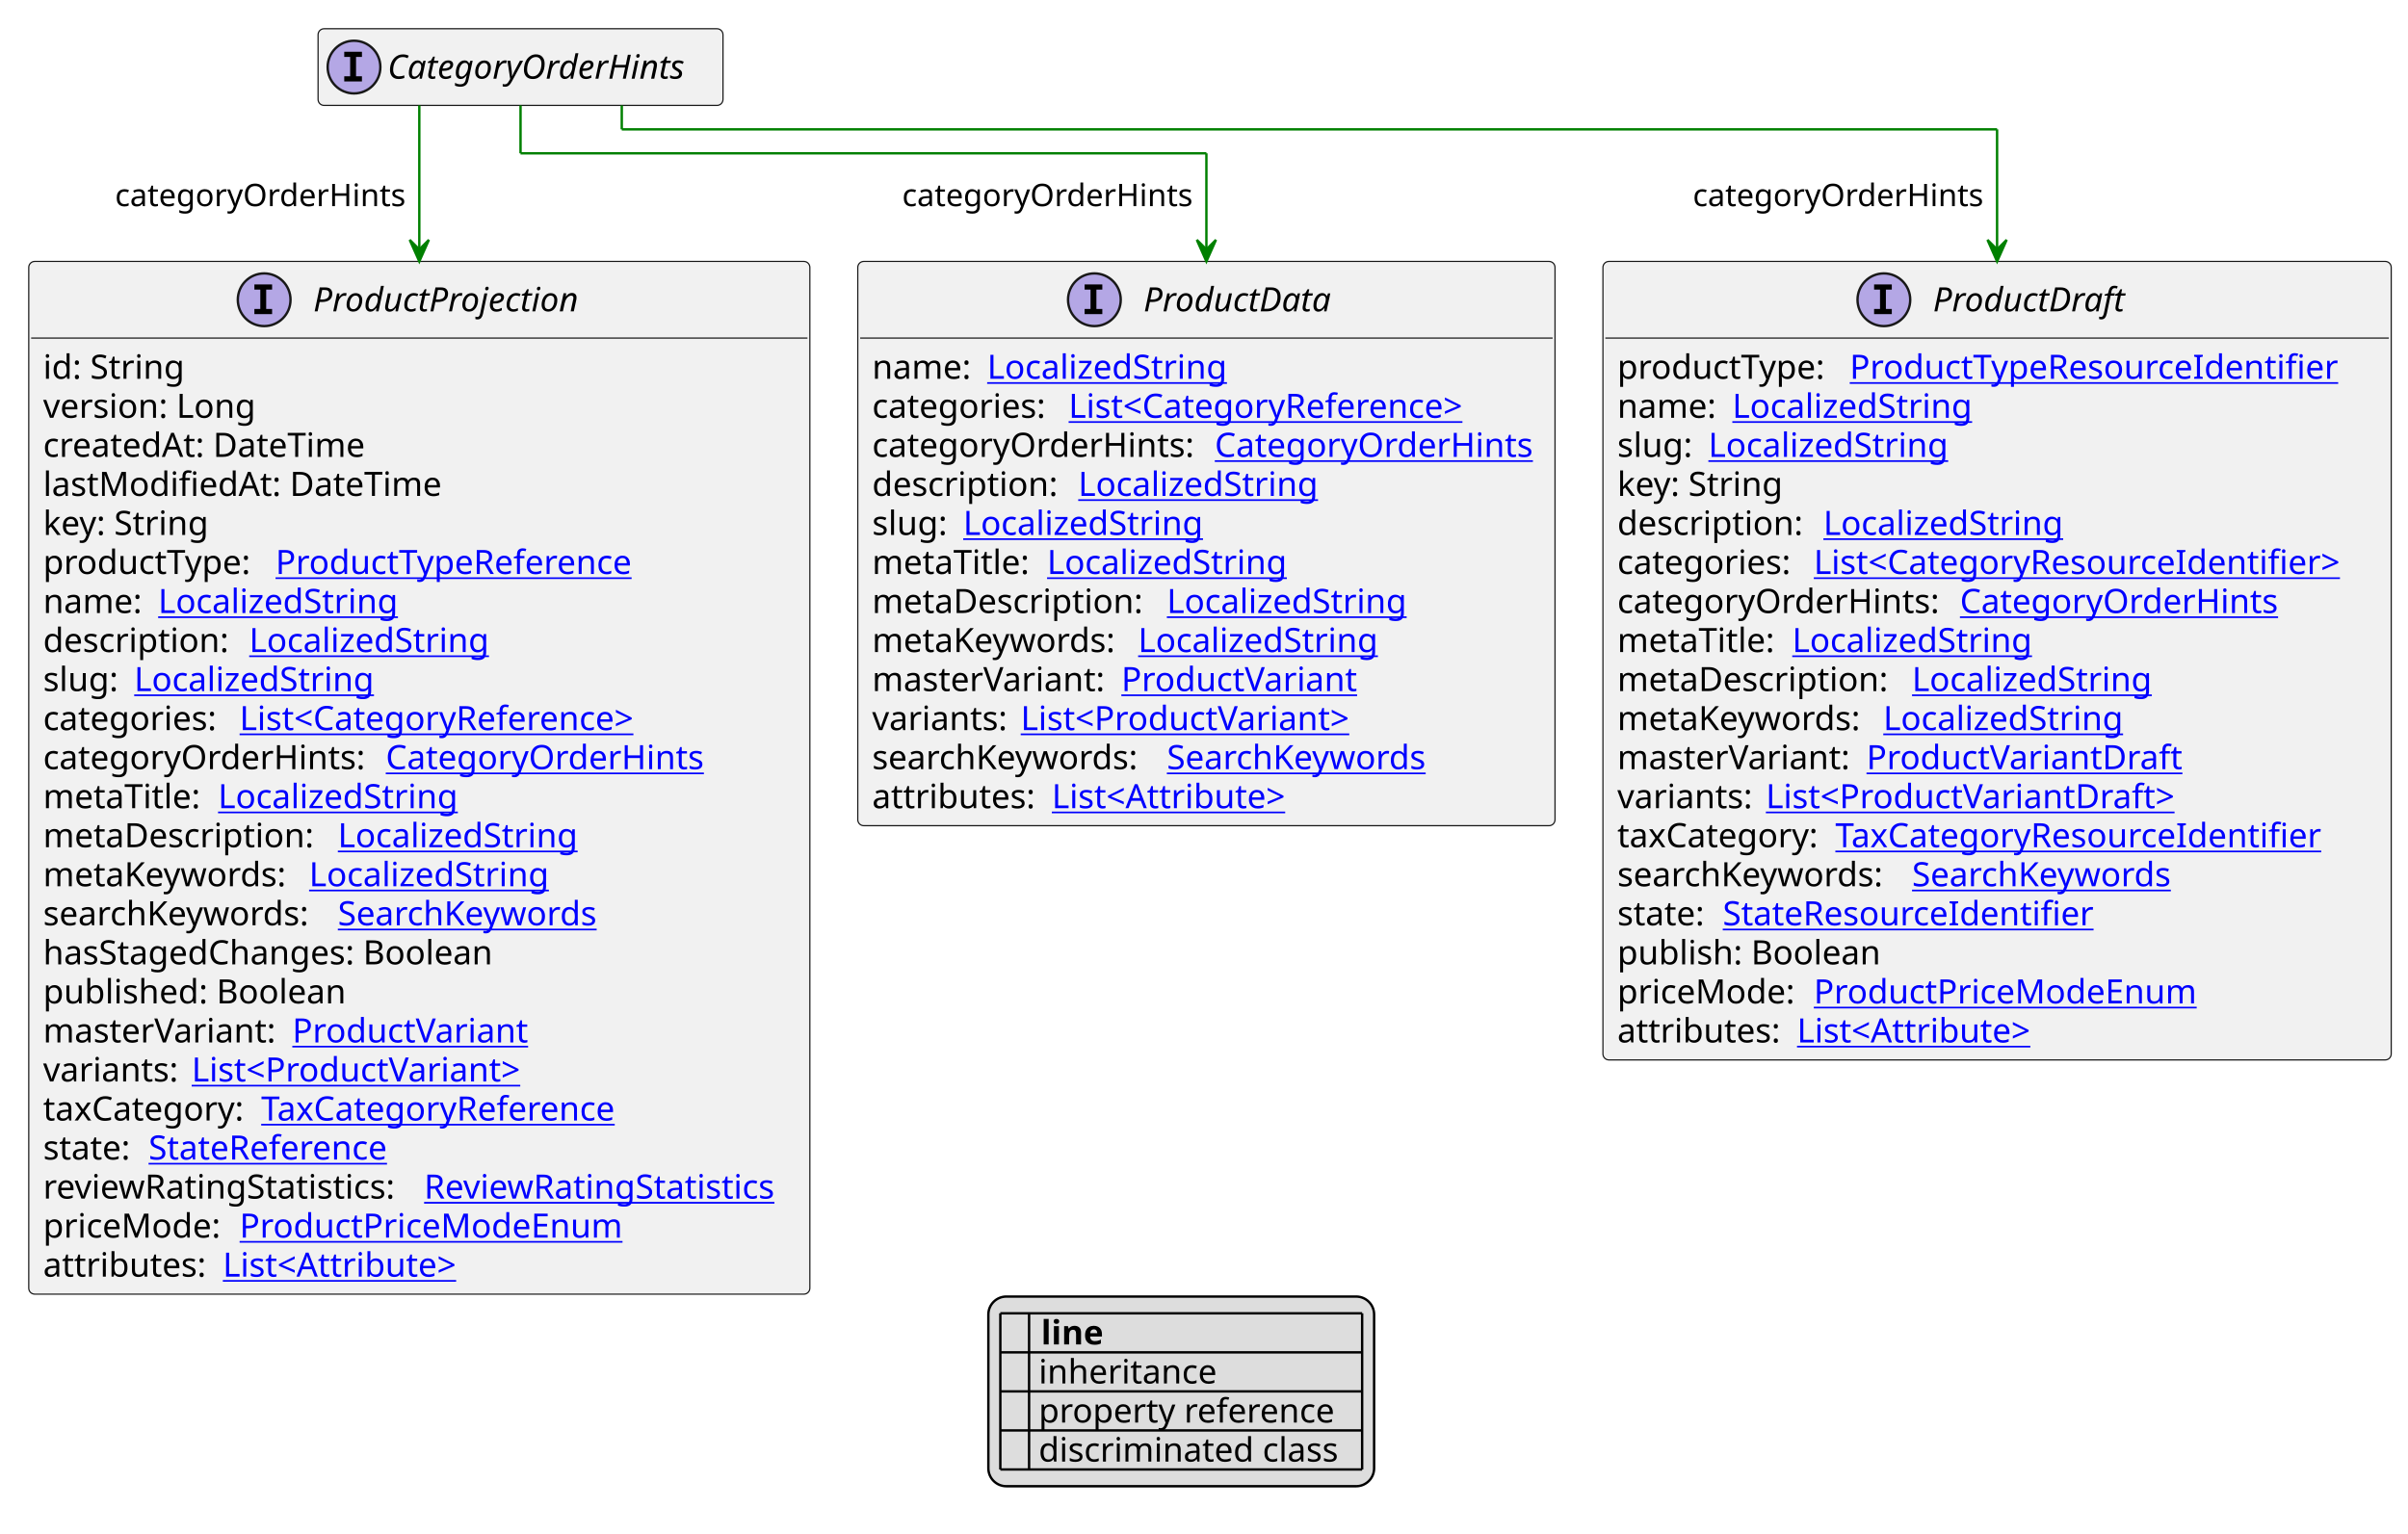
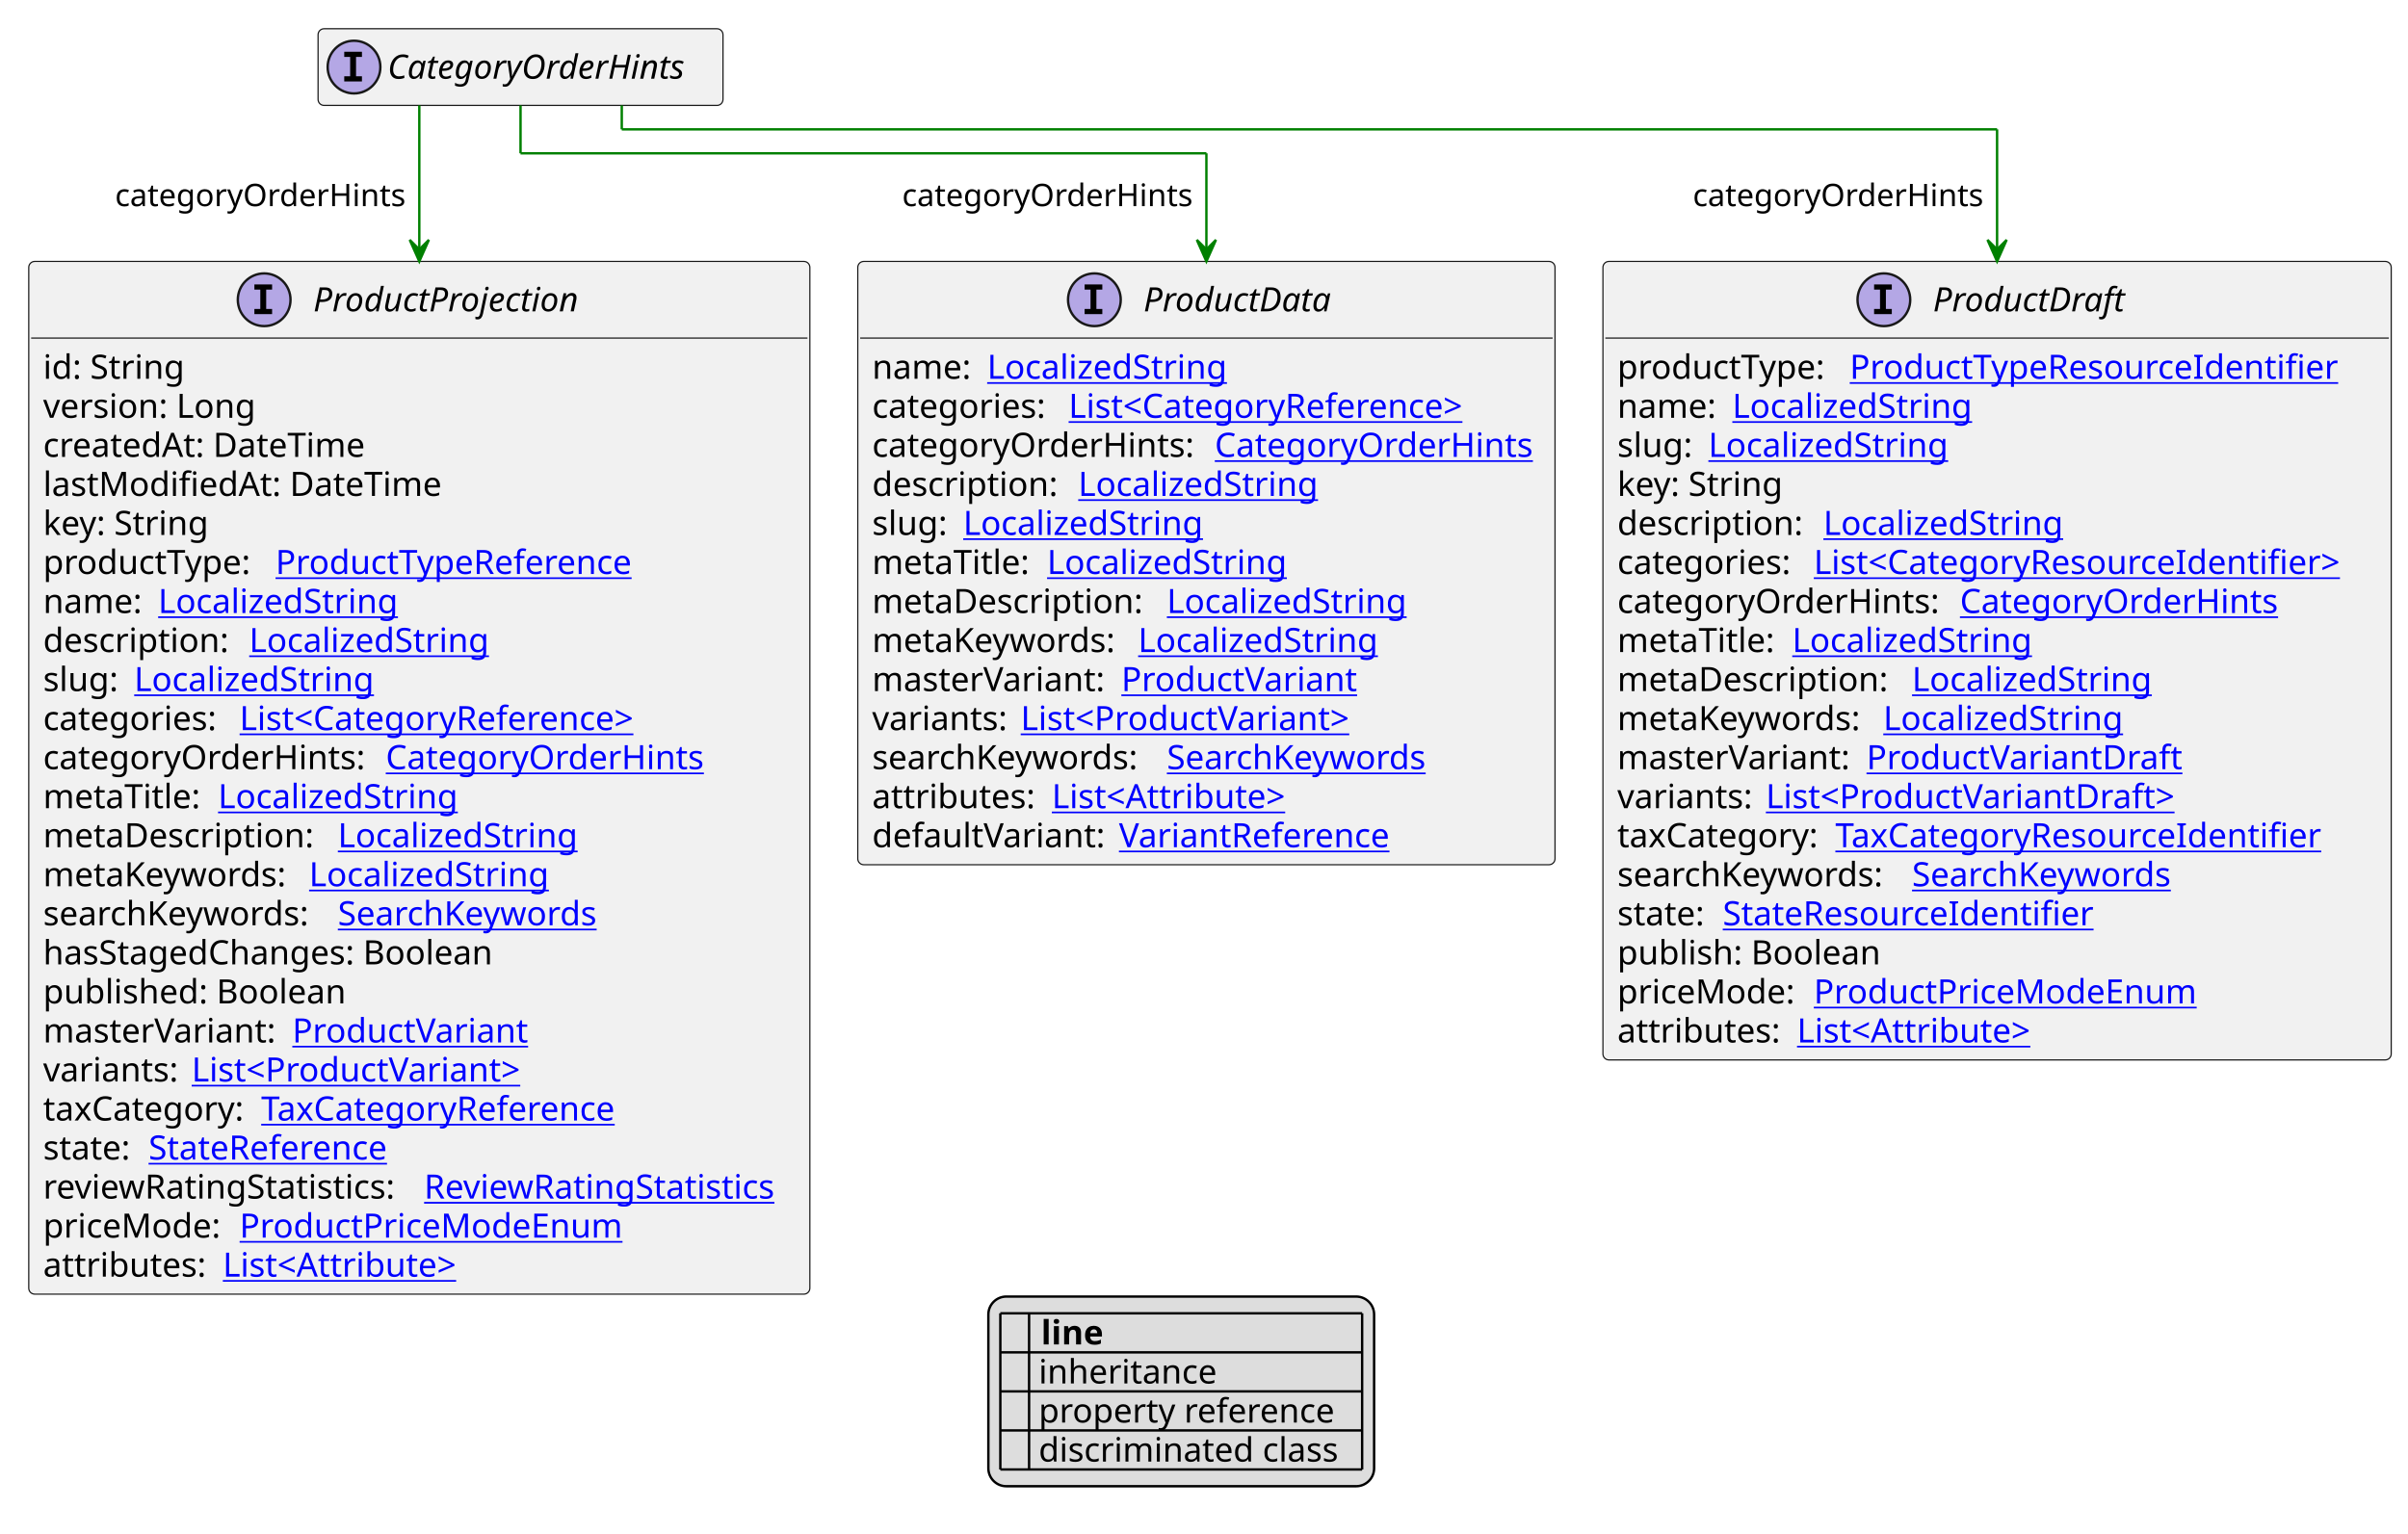
<svg xmlns="http://www.w3.org/2000/svg" xmlns:xlink="http://www.w3.org/1999/xlink" contentStyleType="text/css" height="640px" preserveAspectRatio="none" style="width:1005px;height:640px;background:#FFFFFF;" version="1.1" viewBox="0 0 1005 640" width="1005px" zoomAndPan="magnify">
  <defs>
-     <filter height="1" id="bpijx48r7gj440" width="1" x="0" y="0">
+     <filter height="1" id="bx6hvoasugs1r0" width="1" x="0" y="0">
      <feFlood flood-color="#000000" result="flood" />
      <feComposite in="SourceGraphic" in2="flood" operator="over" />
    </filter>
-     <filter height="1" id="bpijx48r7gj441" width="1" x="0" y="0">
+     <filter height="1" id="bx6hvoasugs1r1" width="1" x="0" y="0">
      <feFlood flood-color="#008000" result="flood" />
      <feComposite in="SourceGraphic" in2="flood" operator="over" />
    </filter>
-     <filter height="1" id="bpijx48r7gj442" width="1" x="0" y="0">
+     <filter height="1" id="bx6hvoasugs1r2" width="1" x="0" y="0">
      <feFlood flood-color="#0000FF" result="flood" />
      <feComposite in="SourceGraphic" in2="flood" operator="over" />
    </filter>
  </defs>
  <g>
    <a href="CategoryOrderHints.svg" target="_top" title="CategoryOrderHints.svg" xlink:actuate="onRequest" xlink:href="CategoryOrderHints.svg" xlink:show="new" xlink:title="CategoryOrderHints.svg" xlink:type="simple">
      <g id="elem_CategoryOrderHints">
        <rect codeLine="10" fill="#F1F1F1" height="32" id="CategoryOrderHints" rx="2.5" ry="2.5" style="stroke:#181818;stroke-width:0.5;" width="169" x="132.75" y="12" />
        <ellipse cx="147.75" cy="28" fill="#B4A7E5" rx="11" ry="11" style="stroke:#181818;stroke-width:1.0;" />
        <path d="M143.672,23.766 L143.672,21.609 L151.062,21.609 L151.062,23.766 L148.594,23.766 L148.594,31.844 L151.062,31.844 L151.062,34 L143.672,34 L143.672,31.844 L146.141,31.844 L146.141,23.766 L143.672,23.766 Z " fill="#000000" />
        <text fill="#000000" font-family="sans-serif" font-size="14" font-style="italic" lengthAdjust="spacing" textLength="137" x="161.75" y="32.847">CategoryOrderHints</text>
      </g>
    </a>
    <a href="ProductData.svg" target="_top" title="ProductData.svg" xlink:actuate="onRequest" xlink:href="ProductData.svg" xlink:show="new" xlink:title="ProductData.svg" xlink:type="simple">
      <g id="elem_ProductData">
-         <rect codeLine="15" fill="#F1F1F1" height="235.562" id="ProductData" rx="2.5" ry="2.5" style="stroke:#181818;stroke-width:0.5;" width="291" x="358" y="109.133" />
+         <rect codeLine="15" fill="#F1F1F1" height="251.859" id="ProductData" rx="2.5" ry="2.5" style="stroke:#181818;stroke-width:0.5;" width="291" x="358" y="109.133" />
        <ellipse cx="456.75" cy="125.133" fill="#B4A7E5" rx="11" ry="11" style="stroke:#181818;stroke-width:1.0;" />
        <path d="M452.672,120.898 L452.672,118.742 L460.062,118.742 L460.062,120.898 L457.594,120.898 L457.594,128.977 L460.062,128.977 L460.062,131.133 L452.672,131.133 L452.672,128.977 L455.141,128.977 L455.141,120.898 L452.672,120.898 Z " fill="#000000" />
        <text fill="#000000" font-family="sans-serif" font-size="14" font-style="italic" lengthAdjust="spacing" textLength="85" x="477.25" y="129.98">ProductData</text>
        <line style="stroke:#181818;stroke-width:0.5;" x1="359" x2="648" y1="141.133" y2="141.133" />
        <text fill="#000000" font-family="sans-serif" font-size="14" lengthAdjust="spacing" textLength="44" x="364" y="158.128">name:</text>
        <a href="LocalizedString.svg" target="_top" title="LocalizedString.svg" xlink:actuate="onRequest" xlink:href="LocalizedString.svg" xlink:show="new" xlink:title="LocalizedString.svg" xlink:type="simple">
          <text fill="#0000FF" font-family="sans-serif" font-size="14" lengthAdjust="spacing" text-decoration="underline" textLength="104" x="412" y="158.128">LocalizedString</text>
        </a>
        <text fill="#000000" font-family="sans-serif" font-size="14" lengthAdjust="spacing" textLength="78" x="364" y="174.425">categories:</text>
        <a href="CategoryReference.svg" target="_top" title="CategoryReference.svg" xlink:actuate="onRequest" xlink:href="CategoryReference.svg" xlink:show="new" xlink:title="CategoryReference.svg" xlink:type="simple">
          <text fill="#0000FF" font-family="sans-serif" font-size="14" lengthAdjust="spacing" text-decoration="underline" textLength="181" x="446" y="174.425">List&lt;CategoryReference&gt;</text>
        </a>
        <text fill="#000000" font-family="sans-serif" font-size="14" lengthAdjust="spacing" textLength="139" x="364" y="190.722">categoryOrderHints:</text>
        <a href="CategoryOrderHints.svg" target="_top" title="CategoryOrderHints.svg" xlink:actuate="onRequest" xlink:href="CategoryOrderHints.svg" xlink:show="new" xlink:title="CategoryOrderHints.svg" xlink:type="simple">
          <text fill="#0000FF" font-family="sans-serif" font-size="14" lengthAdjust="spacing" text-decoration="underline" textLength="136" x="507" y="190.722">CategoryOrderHints</text>
        </a>
        <text fill="#000000" font-family="sans-serif" font-size="14" lengthAdjust="spacing" textLength="82" x="364" y="207.019">description:</text>
        <a href="LocalizedString.svg" target="_top" title="LocalizedString.svg" xlink:actuate="onRequest" xlink:href="LocalizedString.svg" xlink:show="new" xlink:title="LocalizedString.svg" xlink:type="simple">
          <text fill="#0000FF" font-family="sans-serif" font-size="14" lengthAdjust="spacing" text-decoration="underline" textLength="104" x="450" y="207.019">LocalizedString</text>
        </a>
        <text fill="#000000" font-family="sans-serif" font-size="14" lengthAdjust="spacing" textLength="34" x="364" y="223.315">slug:</text>
        <a href="LocalizedString.svg" target="_top" title="LocalizedString.svg" xlink:actuate="onRequest" xlink:href="LocalizedString.svg" xlink:show="new" xlink:title="LocalizedString.svg" xlink:type="simple">
          <text fill="#0000FF" font-family="sans-serif" font-size="14" lengthAdjust="spacing" text-decoration="underline" textLength="104" x="402" y="223.315">LocalizedString</text>
        </a>
        <text fill="#000000" font-family="sans-serif" font-size="14" lengthAdjust="spacing" textLength="69" x="364" y="239.612">metaTitle:</text>
        <a href="LocalizedString.svg" target="_top" title="LocalizedString.svg" xlink:actuate="onRequest" xlink:href="LocalizedString.svg" xlink:show="new" xlink:title="LocalizedString.svg" xlink:type="simple">
          <text fill="#0000FF" font-family="sans-serif" font-size="14" lengthAdjust="spacing" text-decoration="underline" textLength="104" x="437" y="239.612">LocalizedString</text>
        </a>
        <text fill="#000000" font-family="sans-serif" font-size="14" lengthAdjust="spacing" textLength="119" x="364" y="255.909">metaDescription:</text>
        <a href="LocalizedString.svg" target="_top" title="LocalizedString.svg" xlink:actuate="onRequest" xlink:href="LocalizedString.svg" xlink:show="new" xlink:title="LocalizedString.svg" xlink:type="simple">
          <text fill="#0000FF" font-family="sans-serif" font-size="14" lengthAdjust="spacing" text-decoration="underline" textLength="104" x="487" y="255.909">LocalizedString</text>
        </a>
        <text fill="#000000" font-family="sans-serif" font-size="14" lengthAdjust="spacing" textLength="107" x="364" y="272.206">metaKeywords:</text>
        <a href="LocalizedString.svg" target="_top" title="LocalizedString.svg" xlink:actuate="onRequest" xlink:href="LocalizedString.svg" xlink:show="new" xlink:title="LocalizedString.svg" xlink:type="simple">
          <text fill="#0000FF" font-family="sans-serif" font-size="14" lengthAdjust="spacing" text-decoration="underline" textLength="104" x="475" y="272.206">LocalizedString</text>
        </a>
        <text fill="#000000" font-family="sans-serif" font-size="14" lengthAdjust="spacing" textLength="100" x="364" y="288.503">masterVariant:</text>
        <a href="ProductVariant.svg" target="_top" title="ProductVariant.svg" xlink:actuate="onRequest" xlink:href="ProductVariant.svg" xlink:show="new" xlink:title="ProductVariant.svg" xlink:type="simple">
          <text fill="#0000FF" font-family="sans-serif" font-size="14" lengthAdjust="spacing" text-decoration="underline" textLength="101" x="468" y="288.503">ProductVariant</text>
        </a>
        <text fill="#000000" font-family="sans-serif" font-size="14" lengthAdjust="spacing" textLength="58" x="364" y="304.8">variants:</text>
        <a href="ProductVariant.svg" target="_top" title="ProductVariant.svg" xlink:actuate="onRequest" xlink:href="ProductVariant.svg" xlink:show="new" xlink:title="ProductVariant.svg" xlink:type="simple">
          <text fill="#0000FF" font-family="sans-serif" font-size="14" lengthAdjust="spacing" text-decoration="underline" textLength="148" x="426" y="304.8">List&lt;ProductVariant&gt;</text>
        </a>
        <text fill="#000000" font-family="sans-serif" font-size="14" lengthAdjust="spacing" textLength="119" x="364" y="321.097">searchKeywords:</text>
        <a href="SearchKeywords.svg" target="_top" title="SearchKeywords.svg" xlink:actuate="onRequest" xlink:href="SearchKeywords.svg" xlink:show="new" xlink:title="SearchKeywords.svg" xlink:type="simple">
          <text fill="#0000FF" font-family="sans-serif" font-size="14" lengthAdjust="spacing" text-decoration="underline" textLength="115" x="487" y="321.097">SearchKeywords</text>
        </a>
        <text fill="#000000" font-family="sans-serif" font-size="14" lengthAdjust="spacing" textLength="71" x="364" y="337.394">attributes:</text>
        <a href="Attribute.svg" target="_top" title="Attribute.svg" xlink:actuate="onRequest" xlink:href="Attribute.svg" xlink:show="new" xlink:title="Attribute.svg" xlink:type="simple">
          <text fill="#0000FF" font-family="sans-serif" font-size="14" lengthAdjust="spacing" text-decoration="underline" textLength="106" x="439" y="337.394">List&lt;Attribute&gt;</text>
        </a>
+         <text fill="#000000" font-family="sans-serif" font-size="14" lengthAdjust="spacing" textLength="99" x="364" y="353.69">defaultVariant:</text>
+         <a href="VariantReference.svg" target="_top" title="VariantReference.svg" xlink:actuate="onRequest" xlink:href="VariantReference.svg" xlink:show="new" xlink:title="VariantReference.svg" xlink:type="simple">
+           <text fill="#0000FF" font-family="sans-serif" font-size="14" lengthAdjust="spacing" text-decoration="underline" textLength="119" x="467" y="353.69">VariantReference</text>
+         </a>
      </g>
    </a>
    <a href="ProductDraft.svg" target="_top" title="ProductDraft.svg" xlink:actuate="onRequest" xlink:href="ProductDraft.svg" xlink:show="new" xlink:title="ProductDraft.svg" xlink:type="simple">
      <g id="elem_ProductDraft">
-         <rect codeLine="29" fill="#F1F1F1" height="333.344" id="ProductDraft" rx="2.5" ry="2.5" style="stroke:#181818;stroke-width:0.5;" width="329" x="669" y="109.133" />
+         <rect codeLine="30" fill="#F1F1F1" height="333.344" id="ProductDraft" rx="2.5" ry="2.5" style="stroke:#181818;stroke-width:0.5;" width="329" x="669" y="109.133" />
        <ellipse cx="786.25" cy="125.133" fill="#B4A7E5" rx="11" ry="11" style="stroke:#181818;stroke-width:1.0;" />
        <path d="M782.172,120.898 L782.172,118.742 L789.562,118.742 L789.562,120.898 L787.094,120.898 L787.094,128.977 L789.562,128.977 L789.562,131.133 L782.172,131.133 L782.172,128.977 L784.641,128.977 L784.641,120.898 L782.172,120.898 Z " fill="#000000" />
        <text fill="#000000" font-family="sans-serif" font-size="14" font-style="italic" lengthAdjust="spacing" textLength="86" x="806.75" y="129.98">ProductDraft</text>
        <line style="stroke:#181818;stroke-width:0.5;" x1="670" x2="997" y1="141.133" y2="141.133" />
        <text fill="#000000" font-family="sans-serif" font-size="14" lengthAdjust="spacing" textLength="93" x="675" y="158.128">productType:</text>
        <a href="ProductTypeResourceIdentifier.svg" target="_top" title="ProductTypeResourceIdentifier.svg" xlink:actuate="onRequest" xlink:href="ProductTypeResourceIdentifier.svg" xlink:show="new" xlink:title="ProductTypeResourceIdentifier.svg" xlink:type="simple">
          <text fill="#0000FF" font-family="sans-serif" font-size="14" lengthAdjust="spacing" text-decoration="underline" textLength="214" x="772" y="158.128">ProductTypeResourceIdentifier</text>
        </a>
        <text fill="#000000" font-family="sans-serif" font-size="14" lengthAdjust="spacing" textLength="44" x="675" y="174.425">name:</text>
        <a href="LocalizedString.svg" target="_top" title="LocalizedString.svg" xlink:actuate="onRequest" xlink:href="LocalizedString.svg" xlink:show="new" xlink:title="LocalizedString.svg" xlink:type="simple">
          <text fill="#0000FF" font-family="sans-serif" font-size="14" lengthAdjust="spacing" text-decoration="underline" textLength="104" x="723" y="174.425">LocalizedString</text>
        </a>
        <text fill="#000000" font-family="sans-serif" font-size="14" lengthAdjust="spacing" textLength="34" x="675" y="190.722">slug:</text>
        <a href="LocalizedString.svg" target="_top" title="LocalizedString.svg" xlink:actuate="onRequest" xlink:href="LocalizedString.svg" xlink:show="new" xlink:title="LocalizedString.svg" xlink:type="simple">
          <text fill="#0000FF" font-family="sans-serif" font-size="14" lengthAdjust="spacing" text-decoration="underline" textLength="104" x="713" y="190.722">LocalizedString</text>
        </a>
        <text fill="#000000" font-family="sans-serif" font-size="14" lengthAdjust="spacing" textLength="73" x="675" y="207.019">key: String</text>
        <text fill="#000000" font-family="sans-serif" font-size="14" lengthAdjust="spacing" textLength="82" x="675" y="223.315">description:</text>
        <a href="LocalizedString.svg" target="_top" title="LocalizedString.svg" xlink:actuate="onRequest" xlink:href="LocalizedString.svg" xlink:show="new" xlink:title="LocalizedString.svg" xlink:type="simple">
          <text fill="#0000FF" font-family="sans-serif" font-size="14" lengthAdjust="spacing" text-decoration="underline" textLength="104" x="761" y="223.315">LocalizedString</text>
        </a>
        <text fill="#000000" font-family="sans-serif" font-size="14" lengthAdjust="spacing" textLength="78" x="675" y="239.612">categories:</text>
        <a href="CategoryResourceIdentifier.svg" target="_top" title="CategoryResourceIdentifier.svg" xlink:actuate="onRequest" xlink:href="CategoryResourceIdentifier.svg" xlink:show="new" xlink:title="CategoryResourceIdentifier.svg" xlink:type="simple">
          <text fill="#0000FF" font-family="sans-serif" font-size="14" lengthAdjust="spacing" text-decoration="underline" textLength="235" x="757" y="239.612">List&lt;CategoryResourceIdentifier&gt;</text>
        </a>
        <text fill="#000000" font-family="sans-serif" font-size="14" lengthAdjust="spacing" textLength="139" x="675" y="255.909">categoryOrderHints:</text>
        <a href="CategoryOrderHints.svg" target="_top" title="CategoryOrderHints.svg" xlink:actuate="onRequest" xlink:href="CategoryOrderHints.svg" xlink:show="new" xlink:title="CategoryOrderHints.svg" xlink:type="simple">
          <text fill="#0000FF" font-family="sans-serif" font-size="14" lengthAdjust="spacing" text-decoration="underline" textLength="136" x="818" y="255.909">CategoryOrderHints</text>
        </a>
        <text fill="#000000" font-family="sans-serif" font-size="14" lengthAdjust="spacing" textLength="69" x="675" y="272.206">metaTitle:</text>
        <a href="LocalizedString.svg" target="_top" title="LocalizedString.svg" xlink:actuate="onRequest" xlink:href="LocalizedString.svg" xlink:show="new" xlink:title="LocalizedString.svg" xlink:type="simple">
          <text fill="#0000FF" font-family="sans-serif" font-size="14" lengthAdjust="spacing" text-decoration="underline" textLength="104" x="748" y="272.206">LocalizedString</text>
        </a>
        <text fill="#000000" font-family="sans-serif" font-size="14" lengthAdjust="spacing" textLength="119" x="675" y="288.503">metaDescription:</text>
        <a href="LocalizedString.svg" target="_top" title="LocalizedString.svg" xlink:actuate="onRequest" xlink:href="LocalizedString.svg" xlink:show="new" xlink:title="LocalizedString.svg" xlink:type="simple">
          <text fill="#0000FF" font-family="sans-serif" font-size="14" lengthAdjust="spacing" text-decoration="underline" textLength="104" x="798" y="288.503">LocalizedString</text>
        </a>
        <text fill="#000000" font-family="sans-serif" font-size="14" lengthAdjust="spacing" textLength="107" x="675" y="304.8">metaKeywords:</text>
        <a href="LocalizedString.svg" target="_top" title="LocalizedString.svg" xlink:actuate="onRequest" xlink:href="LocalizedString.svg" xlink:show="new" xlink:title="LocalizedString.svg" xlink:type="simple">
          <text fill="#0000FF" font-family="sans-serif" font-size="14" lengthAdjust="spacing" text-decoration="underline" textLength="104" x="786" y="304.8">LocalizedString</text>
        </a>
        <text fill="#000000" font-family="sans-serif" font-size="14" lengthAdjust="spacing" textLength="100" x="675" y="321.097">masterVariant:</text>
        <a href="ProductVariantDraft.svg" target="_top" title="ProductVariantDraft.svg" xlink:actuate="onRequest" xlink:href="ProductVariantDraft.svg" xlink:show="new" xlink:title="ProductVariantDraft.svg" xlink:type="simple">
          <text fill="#0000FF" font-family="sans-serif" font-size="14" lengthAdjust="spacing" text-decoration="underline" textLength="134" x="779" y="321.097">ProductVariantDraft</text>
        </a>
        <text fill="#000000" font-family="sans-serif" font-size="14" lengthAdjust="spacing" textLength="58" x="675" y="337.394">variants:</text>
        <a href="ProductVariantDraft.svg" target="_top" title="ProductVariantDraft.svg" xlink:actuate="onRequest" xlink:href="ProductVariantDraft.svg" xlink:show="new" xlink:title="ProductVariantDraft.svg" xlink:type="simple">
          <text fill="#0000FF" font-family="sans-serif" font-size="14" lengthAdjust="spacing" text-decoration="underline" textLength="181" x="737" y="337.394">List&lt;ProductVariantDraft&gt;</text>
        </a>
        <text fill="#000000" font-family="sans-serif" font-size="14" lengthAdjust="spacing" textLength="87" x="675" y="353.69">taxCategory:</text>
        <a href="TaxCategoryResourceIdentifier.svg" target="_top" title="TaxCategoryResourceIdentifier.svg" xlink:actuate="onRequest" xlink:href="TaxCategoryResourceIdentifier.svg" xlink:show="new" xlink:title="TaxCategoryResourceIdentifier.svg" xlink:type="simple">
          <text fill="#0000FF" font-family="sans-serif" font-size="14" lengthAdjust="spacing" text-decoration="underline" textLength="212" x="766" y="353.69">TaxCategoryResourceIdentifier</text>
        </a>
        <text fill="#000000" font-family="sans-serif" font-size="14" lengthAdjust="spacing" textLength="119" x="675" y="369.987">searchKeywords:</text>
        <a href="SearchKeywords.svg" target="_top" title="SearchKeywords.svg" xlink:actuate="onRequest" xlink:href="SearchKeywords.svg" xlink:show="new" xlink:title="SearchKeywords.svg" xlink:type="simple">
          <text fill="#0000FF" font-family="sans-serif" font-size="14" lengthAdjust="spacing" text-decoration="underline" textLength="115" x="798" y="369.987">SearchKeywords</text>
        </a>
        <text fill="#000000" font-family="sans-serif" font-size="14" lengthAdjust="spacing" textLength="40" x="675" y="386.284">state:</text>
        <a href="StateResourceIdentifier.svg" target="_top" title="StateResourceIdentifier.svg" xlink:actuate="onRequest" xlink:href="StateResourceIdentifier.svg" xlink:show="new" xlink:title="StateResourceIdentifier.svg" xlink:type="simple">
          <text fill="#0000FF" font-family="sans-serif" font-size="14" lengthAdjust="spacing" text-decoration="underline" textLength="162" x="719" y="386.284">StateResourceIdentifier</text>
        </a>
        <text fill="#000000" font-family="sans-serif" font-size="14" lengthAdjust="spacing" textLength="116" x="675" y="402.581">publish: Boolean</text>
        <text fill="#000000" font-family="sans-serif" font-size="14" lengthAdjust="spacing" textLength="78" x="675" y="418.878">priceMode:</text>
        <a href="ProductPriceModeEnum.svg" target="_top" title="ProductPriceModeEnum.svg" xlink:actuate="onRequest" xlink:href="ProductPriceModeEnum.svg" xlink:show="new" xlink:title="ProductPriceModeEnum.svg" xlink:type="simple">
          <text fill="#0000FF" font-family="sans-serif" font-size="14" lengthAdjust="spacing" text-decoration="underline" textLength="167" x="757" y="418.878">ProductPriceModeEnum</text>
        </a>
        <text fill="#000000" font-family="sans-serif" font-size="14" lengthAdjust="spacing" textLength="71" x="675" y="435.175">attributes:</text>
        <a href="Attribute.svg" target="_top" title="Attribute.svg" xlink:actuate="onRequest" xlink:href="Attribute.svg" xlink:show="new" xlink:title="Attribute.svg" xlink:type="simple">
          <text fill="#0000FF" font-family="sans-serif" font-size="14" lengthAdjust="spacing" text-decoration="underline" textLength="106" x="750" y="435.175">List&lt;Attribute&gt;</text>
        </a>
      </g>
    </a>
    <a href="ProductProjection.svg" target="_top" title="ProductProjection.svg" xlink:actuate="onRequest" xlink:href="ProductProjection.svg" xlink:show="new" xlink:title="ProductProjection.svg" xlink:type="simple">
      <g id="elem_ProductProjection">
-         <rect codeLine="49" fill="#F1F1F1" height="431.125" id="ProductProjection" rx="2.5" ry="2.5" style="stroke:#181818;stroke-width:0.5;" width="326" x="12" y="109.133" />
+         <rect codeLine="50" fill="#F1F1F1" height="431.125" id="ProductProjection" rx="2.5" ry="2.5" style="stroke:#181818;stroke-width:0.5;" width="326" x="12" y="109.133" />
        <ellipse cx="110.25" cy="125.133" fill="#B4A7E5" rx="11" ry="11" style="stroke:#181818;stroke-width:1.0;" />
        <path d="M106.172,120.898 L106.172,118.742 L113.562,118.742 L113.562,120.898 L111.094,120.898 L111.094,128.977 L113.562,128.977 L113.562,131.133 L106.172,131.133 L106.172,128.977 L108.641,128.977 L108.641,120.898 L106.172,120.898 Z " fill="#000000" />
        <text fill="#000000" font-family="sans-serif" font-size="14" font-style="italic" lengthAdjust="spacing" textLength="121" x="130.75" y="129.98">ProductProjection</text>
        <line style="stroke:#181818;stroke-width:0.5;" x1="13" x2="337" y1="141.133" y2="141.133" />
        <text fill="#000000" font-family="sans-serif" font-size="14" lengthAdjust="spacing" textLength="61" x="18" y="158.128">id: String</text>
        <text fill="#000000" font-family="sans-serif" font-size="14" lengthAdjust="spacing" textLength="93" x="18" y="174.425">version: Long</text>
        <text fill="#000000" font-family="sans-serif" font-size="14" lengthAdjust="spacing" textLength="143" x="18" y="190.722">createdAt: DateTime</text>
        <text fill="#000000" font-family="sans-serif" font-size="14" lengthAdjust="spacing" textLength="172" x="18" y="207.019">lastModifiedAt: DateTime</text>
        <text fill="#000000" font-family="sans-serif" font-size="14" lengthAdjust="spacing" textLength="73" x="18" y="223.315">key: String</text>
        <text fill="#000000" font-family="sans-serif" font-size="14" lengthAdjust="spacing" textLength="93" x="18" y="239.612">productType:</text>
        <a href="ProductTypeReference.svg" target="_top" title="ProductTypeReference.svg" xlink:actuate="onRequest" xlink:href="ProductTypeReference.svg" xlink:show="new" xlink:title="ProductTypeReference.svg" xlink:type="simple">
          <text fill="#0000FF" font-family="sans-serif" font-size="14" lengthAdjust="spacing" text-decoration="underline" textLength="160" x="115" y="239.612">ProductTypeReference</text>
        </a>
        <text fill="#000000" font-family="sans-serif" font-size="14" lengthAdjust="spacing" textLength="44" x="18" y="255.909">name:</text>
        <a href="LocalizedString.svg" target="_top" title="LocalizedString.svg" xlink:actuate="onRequest" xlink:href="LocalizedString.svg" xlink:show="new" xlink:title="LocalizedString.svg" xlink:type="simple">
          <text fill="#0000FF" font-family="sans-serif" font-size="14" lengthAdjust="spacing" text-decoration="underline" textLength="104" x="66" y="255.909">LocalizedString</text>
        </a>
        <text fill="#000000" font-family="sans-serif" font-size="14" lengthAdjust="spacing" textLength="82" x="18" y="272.206">description:</text>
        <a href="LocalizedString.svg" target="_top" title="LocalizedString.svg" xlink:actuate="onRequest" xlink:href="LocalizedString.svg" xlink:show="new" xlink:title="LocalizedString.svg" xlink:type="simple">
          <text fill="#0000FF" font-family="sans-serif" font-size="14" lengthAdjust="spacing" text-decoration="underline" textLength="104" x="104" y="272.206">LocalizedString</text>
        </a>
        <text fill="#000000" font-family="sans-serif" font-size="14" lengthAdjust="spacing" textLength="34" x="18" y="288.503">slug:</text>
        <a href="LocalizedString.svg" target="_top" title="LocalizedString.svg" xlink:actuate="onRequest" xlink:href="LocalizedString.svg" xlink:show="new" xlink:title="LocalizedString.svg" xlink:type="simple">
          <text fill="#0000FF" font-family="sans-serif" font-size="14" lengthAdjust="spacing" text-decoration="underline" textLength="104" x="56" y="288.503">LocalizedString</text>
        </a>
        <text fill="#000000" font-family="sans-serif" font-size="14" lengthAdjust="spacing" textLength="78" x="18" y="304.8">categories:</text>
        <a href="CategoryReference.svg" target="_top" title="CategoryReference.svg" xlink:actuate="onRequest" xlink:href="CategoryReference.svg" xlink:show="new" xlink:title="CategoryReference.svg" xlink:type="simple">
          <text fill="#0000FF" font-family="sans-serif" font-size="14" lengthAdjust="spacing" text-decoration="underline" textLength="181" x="100" y="304.8">List&lt;CategoryReference&gt;</text>
        </a>
        <text fill="#000000" font-family="sans-serif" font-size="14" lengthAdjust="spacing" textLength="139" x="18" y="321.097">categoryOrderHints:</text>
        <a href="CategoryOrderHints.svg" target="_top" title="CategoryOrderHints.svg" xlink:actuate="onRequest" xlink:href="CategoryOrderHints.svg" xlink:show="new" xlink:title="CategoryOrderHints.svg" xlink:type="simple">
          <text fill="#0000FF" font-family="sans-serif" font-size="14" lengthAdjust="spacing" text-decoration="underline" textLength="136" x="161" y="321.097">CategoryOrderHints</text>
        </a>
        <text fill="#000000" font-family="sans-serif" font-size="14" lengthAdjust="spacing" textLength="69" x="18" y="337.394">metaTitle:</text>
        <a href="LocalizedString.svg" target="_top" title="LocalizedString.svg" xlink:actuate="onRequest" xlink:href="LocalizedString.svg" xlink:show="new" xlink:title="LocalizedString.svg" xlink:type="simple">
          <text fill="#0000FF" font-family="sans-serif" font-size="14" lengthAdjust="spacing" text-decoration="underline" textLength="104" x="91" y="337.394">LocalizedString</text>
        </a>
        <text fill="#000000" font-family="sans-serif" font-size="14" lengthAdjust="spacing" textLength="119" x="18" y="353.69">metaDescription:</text>
        <a href="LocalizedString.svg" target="_top" title="LocalizedString.svg" xlink:actuate="onRequest" xlink:href="LocalizedString.svg" xlink:show="new" xlink:title="LocalizedString.svg" xlink:type="simple">
          <text fill="#0000FF" font-family="sans-serif" font-size="14" lengthAdjust="spacing" text-decoration="underline" textLength="104" x="141" y="353.69">LocalizedString</text>
        </a>
        <text fill="#000000" font-family="sans-serif" font-size="14" lengthAdjust="spacing" textLength="107" x="18" y="369.987">metaKeywords:</text>
        <a href="LocalizedString.svg" target="_top" title="LocalizedString.svg" xlink:actuate="onRequest" xlink:href="LocalizedString.svg" xlink:show="new" xlink:title="LocalizedString.svg" xlink:type="simple">
          <text fill="#0000FF" font-family="sans-serif" font-size="14" lengthAdjust="spacing" text-decoration="underline" textLength="104" x="129" y="369.987">LocalizedString</text>
        </a>
        <text fill="#000000" font-family="sans-serif" font-size="14" lengthAdjust="spacing" textLength="119" x="18" y="386.284">searchKeywords:</text>
        <a href="SearchKeywords.svg" target="_top" title="SearchKeywords.svg" xlink:actuate="onRequest" xlink:href="SearchKeywords.svg" xlink:show="new" xlink:title="SearchKeywords.svg" xlink:type="simple">
          <text fill="#0000FF" font-family="sans-serif" font-size="14" lengthAdjust="spacing" text-decoration="underline" textLength="115" x="141" y="386.284">SearchKeywords</text>
        </a>
        <text fill="#000000" font-family="sans-serif" font-size="14" lengthAdjust="spacing" textLength="202" x="18" y="402.581">hasStagedChanges: Boolean</text>
        <text fill="#000000" font-family="sans-serif" font-size="14" lengthAdjust="spacing" textLength="134" x="18" y="418.878">published: Boolean</text>
        <text fill="#000000" font-family="sans-serif" font-size="14" lengthAdjust="spacing" textLength="100" x="18" y="435.175">masterVariant:</text>
        <a href="ProductVariant.svg" target="_top" title="ProductVariant.svg" xlink:actuate="onRequest" xlink:href="ProductVariant.svg" xlink:show="new" xlink:title="ProductVariant.svg" xlink:type="simple">
          <text fill="#0000FF" font-family="sans-serif" font-size="14" lengthAdjust="spacing" text-decoration="underline" textLength="101" x="122" y="435.175">ProductVariant</text>
        </a>
        <text fill="#000000" font-family="sans-serif" font-size="14" lengthAdjust="spacing" textLength="58" x="18" y="451.472">variants:</text>
        <a href="ProductVariant.svg" target="_top" title="ProductVariant.svg" xlink:actuate="onRequest" xlink:href="ProductVariant.svg" xlink:show="new" xlink:title="ProductVariant.svg" xlink:type="simple">
          <text fill="#0000FF" font-family="sans-serif" font-size="14" lengthAdjust="spacing" text-decoration="underline" textLength="148" x="80" y="451.472">List&lt;ProductVariant&gt;</text>
        </a>
        <text fill="#000000" font-family="sans-serif" font-size="14" lengthAdjust="spacing" textLength="87" x="18" y="467.769">taxCategory:</text>
        <a href="TaxCategoryReference.svg" target="_top" title="TaxCategoryReference.svg" xlink:actuate="onRequest" xlink:href="TaxCategoryReference.svg" xlink:show="new" xlink:title="TaxCategoryReference.svg" xlink:type="simple">
          <text fill="#0000FF" font-family="sans-serif" font-size="14" lengthAdjust="spacing" text-decoration="underline" textLength="158" x="109" y="467.769">TaxCategoryReference</text>
        </a>
        <text fill="#000000" font-family="sans-serif" font-size="14" lengthAdjust="spacing" textLength="40" x="18" y="484.065">state:</text>
        <a href="StateReference.svg" target="_top" title="StateReference.svg" xlink:actuate="onRequest" xlink:href="StateReference.svg" xlink:show="new" xlink:title="StateReference.svg" xlink:type="simple">
          <text fill="#0000FF" font-family="sans-serif" font-size="14" lengthAdjust="spacing" text-decoration="underline" textLength="108" x="62" y="484.065">StateReference</text>
        </a>
        <text fill="#000000" font-family="sans-serif" font-size="14" lengthAdjust="spacing" textLength="155" x="18" y="500.362">reviewRatingStatistics:</text>
        <a href="ReviewRatingStatistics.svg" target="_top" title="ReviewRatingStatistics.svg" xlink:actuate="onRequest" xlink:href="ReviewRatingStatistics.svg" xlink:show="new" xlink:title="ReviewRatingStatistics.svg" xlink:type="simple">
          <text fill="#0000FF" font-family="sans-serif" font-size="14" lengthAdjust="spacing" text-decoration="underline" textLength="155" x="177" y="500.362">ReviewRatingStatistics</text>
        </a>
        <text fill="#000000" font-family="sans-serif" font-size="14" lengthAdjust="spacing" textLength="78" x="18" y="516.659">priceMode:</text>
        <a href="ProductPriceModeEnum.svg" target="_top" title="ProductPriceModeEnum.svg" xlink:actuate="onRequest" xlink:href="ProductPriceModeEnum.svg" xlink:show="new" xlink:title="ProductPriceModeEnum.svg" xlink:type="simple">
          <text fill="#0000FF" font-family="sans-serif" font-size="14" lengthAdjust="spacing" text-decoration="underline" textLength="167" x="100" y="516.659">ProductPriceModeEnum</text>
        </a>
        <text fill="#000000" font-family="sans-serif" font-size="14" lengthAdjust="spacing" textLength="71" x="18" y="532.956">attributes:</text>
        <a href="Attribute.svg" target="_top" title="Attribute.svg" xlink:actuate="onRequest" xlink:href="Attribute.svg" xlink:show="new" xlink:title="Attribute.svg" xlink:type="simple">
          <text fill="#0000FF" font-family="sans-serif" font-size="14" lengthAdjust="spacing" text-decoration="underline" textLength="106" x="93" y="532.956">List&lt;Attribute&gt;</text>
        </a>
      </g>
    </a>
    <line style="stroke:#008000;stroke-width:1.0;" x1="217.25" x2="217.25" y1="44" y2="64" />
    <line style="stroke:#008000;stroke-width:1.0;" x1="217.25" x2="503.5" y1="64" y2="64" />
    <line style="stroke:#008000;stroke-width:1.0;" x1="503.5" x2="503.5" y1="64" y2="109.133" />
    <polygon fill="#008000" points="503.5,109.133,507.5,100.133,503.5,104.133,499.5,100.133,503.5,109.133" style="stroke:#008000;stroke-width:1.0;" />
    <text fill="#000000" font-family="sans-serif" font-size="13" lengthAdjust="spacing" textLength="125" x="376.5" y="86.067">categoryOrderHints</text>
    <line style="stroke:#008000;stroke-width:1.0;" x1="259.5" x2="259.5" y1="44" y2="54" />
    <line style="stroke:#008000;stroke-width:1.0;" x1="259.5" x2="833.5" y1="54" y2="54" />
    <line style="stroke:#008000;stroke-width:1.0;" x1="833.5" x2="833.5" y1="54" y2="109.133" />
    <polygon fill="#008000" points="833.5,109.133,837.5,100.133,833.5,104.133,829.5,100.133,833.5,109.133" style="stroke:#008000;stroke-width:1.0;" />
    <text fill="#000000" font-family="sans-serif" font-size="13" lengthAdjust="spacing" textLength="125" x="706.5" y="86.067">categoryOrderHints</text>
    <line style="stroke:#008000;stroke-width:1.0;" x1="175" x2="175" y1="44" y2="109.133" />
    <polygon fill="#008000" points="175,109.133,179,100.133,175,104.133,171,100.133,175,109.133" style="stroke:#008000;stroke-width:1.0;" />
    <text fill="#000000" font-family="sans-serif" font-size="13" lengthAdjust="spacing" textLength="125" x="48" y="86.067">categoryOrderHints</text>
    <rect fill="#DDDDDD" height="79.188" id="_legend" rx="7.5" ry="7.5" style="stroke:#000000;stroke-width:1.0;" width="161" x="412.5" y="541.258" />
    <text fill="#000000" font-family="sans-serif" font-size="14" font-weight="bold" lengthAdjust="spacing" textLength="5" x="417.5" y="561.253"> </text>
    <text fill="#000000" font-family="sans-serif" font-size="14" font-weight="bold" lengthAdjust="spacing" textLength="28" x="434.5" y="561.253">line</text>
-     <text fill="#000000" filter="url(#bpijx48r7gj440)" font-family="sans-serif" font-size="14" lengthAdjust="spacing" textLength="12" x="417.5" y="577.55">   </text>
+     <text fill="#000000" filter="url(#bx6hvoasugs1r0)" font-family="sans-serif" font-size="14" lengthAdjust="spacing" textLength="12" x="417.5" y="577.55">   </text>
    <text fill="#000000" font-family="sans-serif" font-size="14" lengthAdjust="spacing" textLength="77" x="433.5" y="577.55">inheritance</text>
-     <text fill="#000000" filter="url(#bpijx48r7gj441)" font-family="sans-serif" font-size="14" lengthAdjust="spacing" textLength="12" x="417.5" y="593.847">   </text>
+     <text fill="#000000" filter="url(#bx6hvoasugs1r1)" font-family="sans-serif" font-size="14" lengthAdjust="spacing" textLength="12" x="417.5" y="593.847">   </text>
    <text fill="#000000" font-family="sans-serif" font-size="14" lengthAdjust="spacing" textLength="129" x="433.5" y="593.847">property reference</text>
-     <text fill="#000000" filter="url(#bpijx48r7gj442)" font-family="sans-serif" font-size="14" lengthAdjust="spacing" textLength="12" x="417.5" y="610.144">   </text>
+     <text fill="#000000" filter="url(#bx6hvoasugs1r2)" font-family="sans-serif" font-size="14" lengthAdjust="spacing" textLength="12" x="417.5" y="610.144">   </text>
    <text fill="#000000" font-family="sans-serif" font-size="14" lengthAdjust="spacing" textLength="131" x="433.5" y="610.144">discriminated class</text>
    <line style="stroke:#000000;stroke-width:1.0;" x1="417.5" x2="568.5" y1="548.258" y2="548.258" />
    <line style="stroke:#000000;stroke-width:1.0;" x1="417.5" x2="568.5" y1="564.555" y2="564.555" />
    <line style="stroke:#000000;stroke-width:1.0;" x1="417.5" x2="568.5" y1="580.852" y2="580.852" />
    <line style="stroke:#000000;stroke-width:1.0;" x1="417.5" x2="568.5" y1="597.148" y2="597.148" />
    <line style="stroke:#000000;stroke-width:1.0;" x1="417.5" x2="568.5" y1="613.445" y2="613.445" />
    <line style="stroke:#000000;stroke-width:1.0;" x1="417.5" x2="417.5" y1="548.258" y2="613.445" />
    <line style="stroke:#000000;stroke-width:1.0;" x1="429.5" x2="429.5" y1="548.258" y2="613.445" />
    <line style="stroke:#000000;stroke-width:1.0;" x1="568.5" x2="568.5" y1="548.258" y2="613.445" />
  </g>
</svg>
